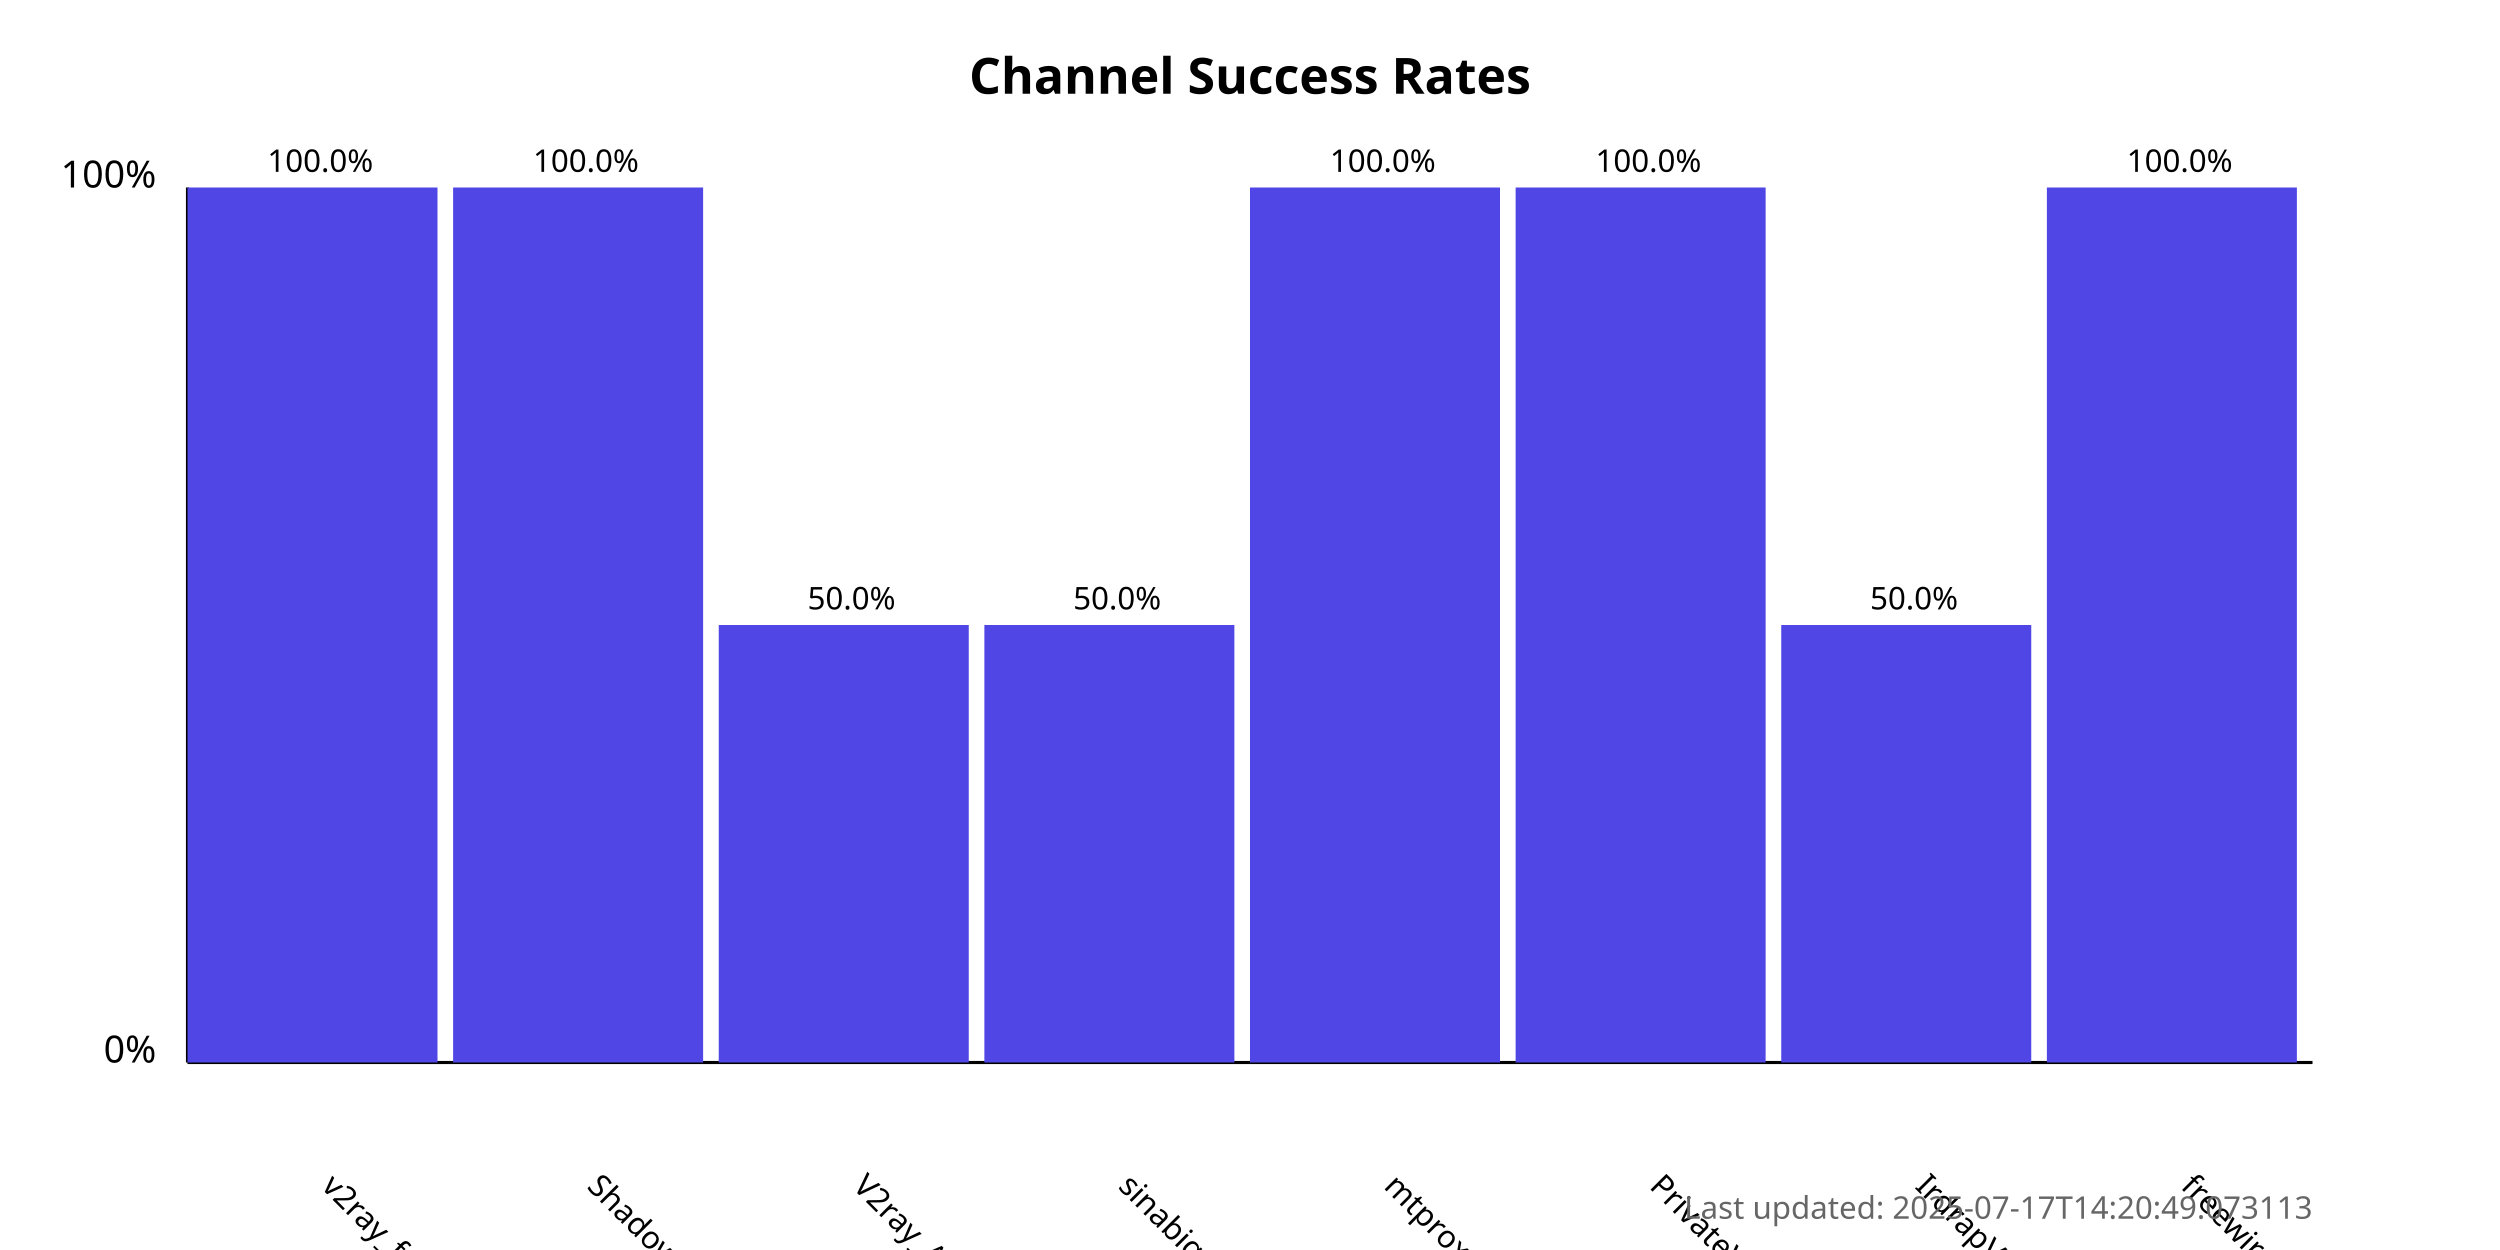
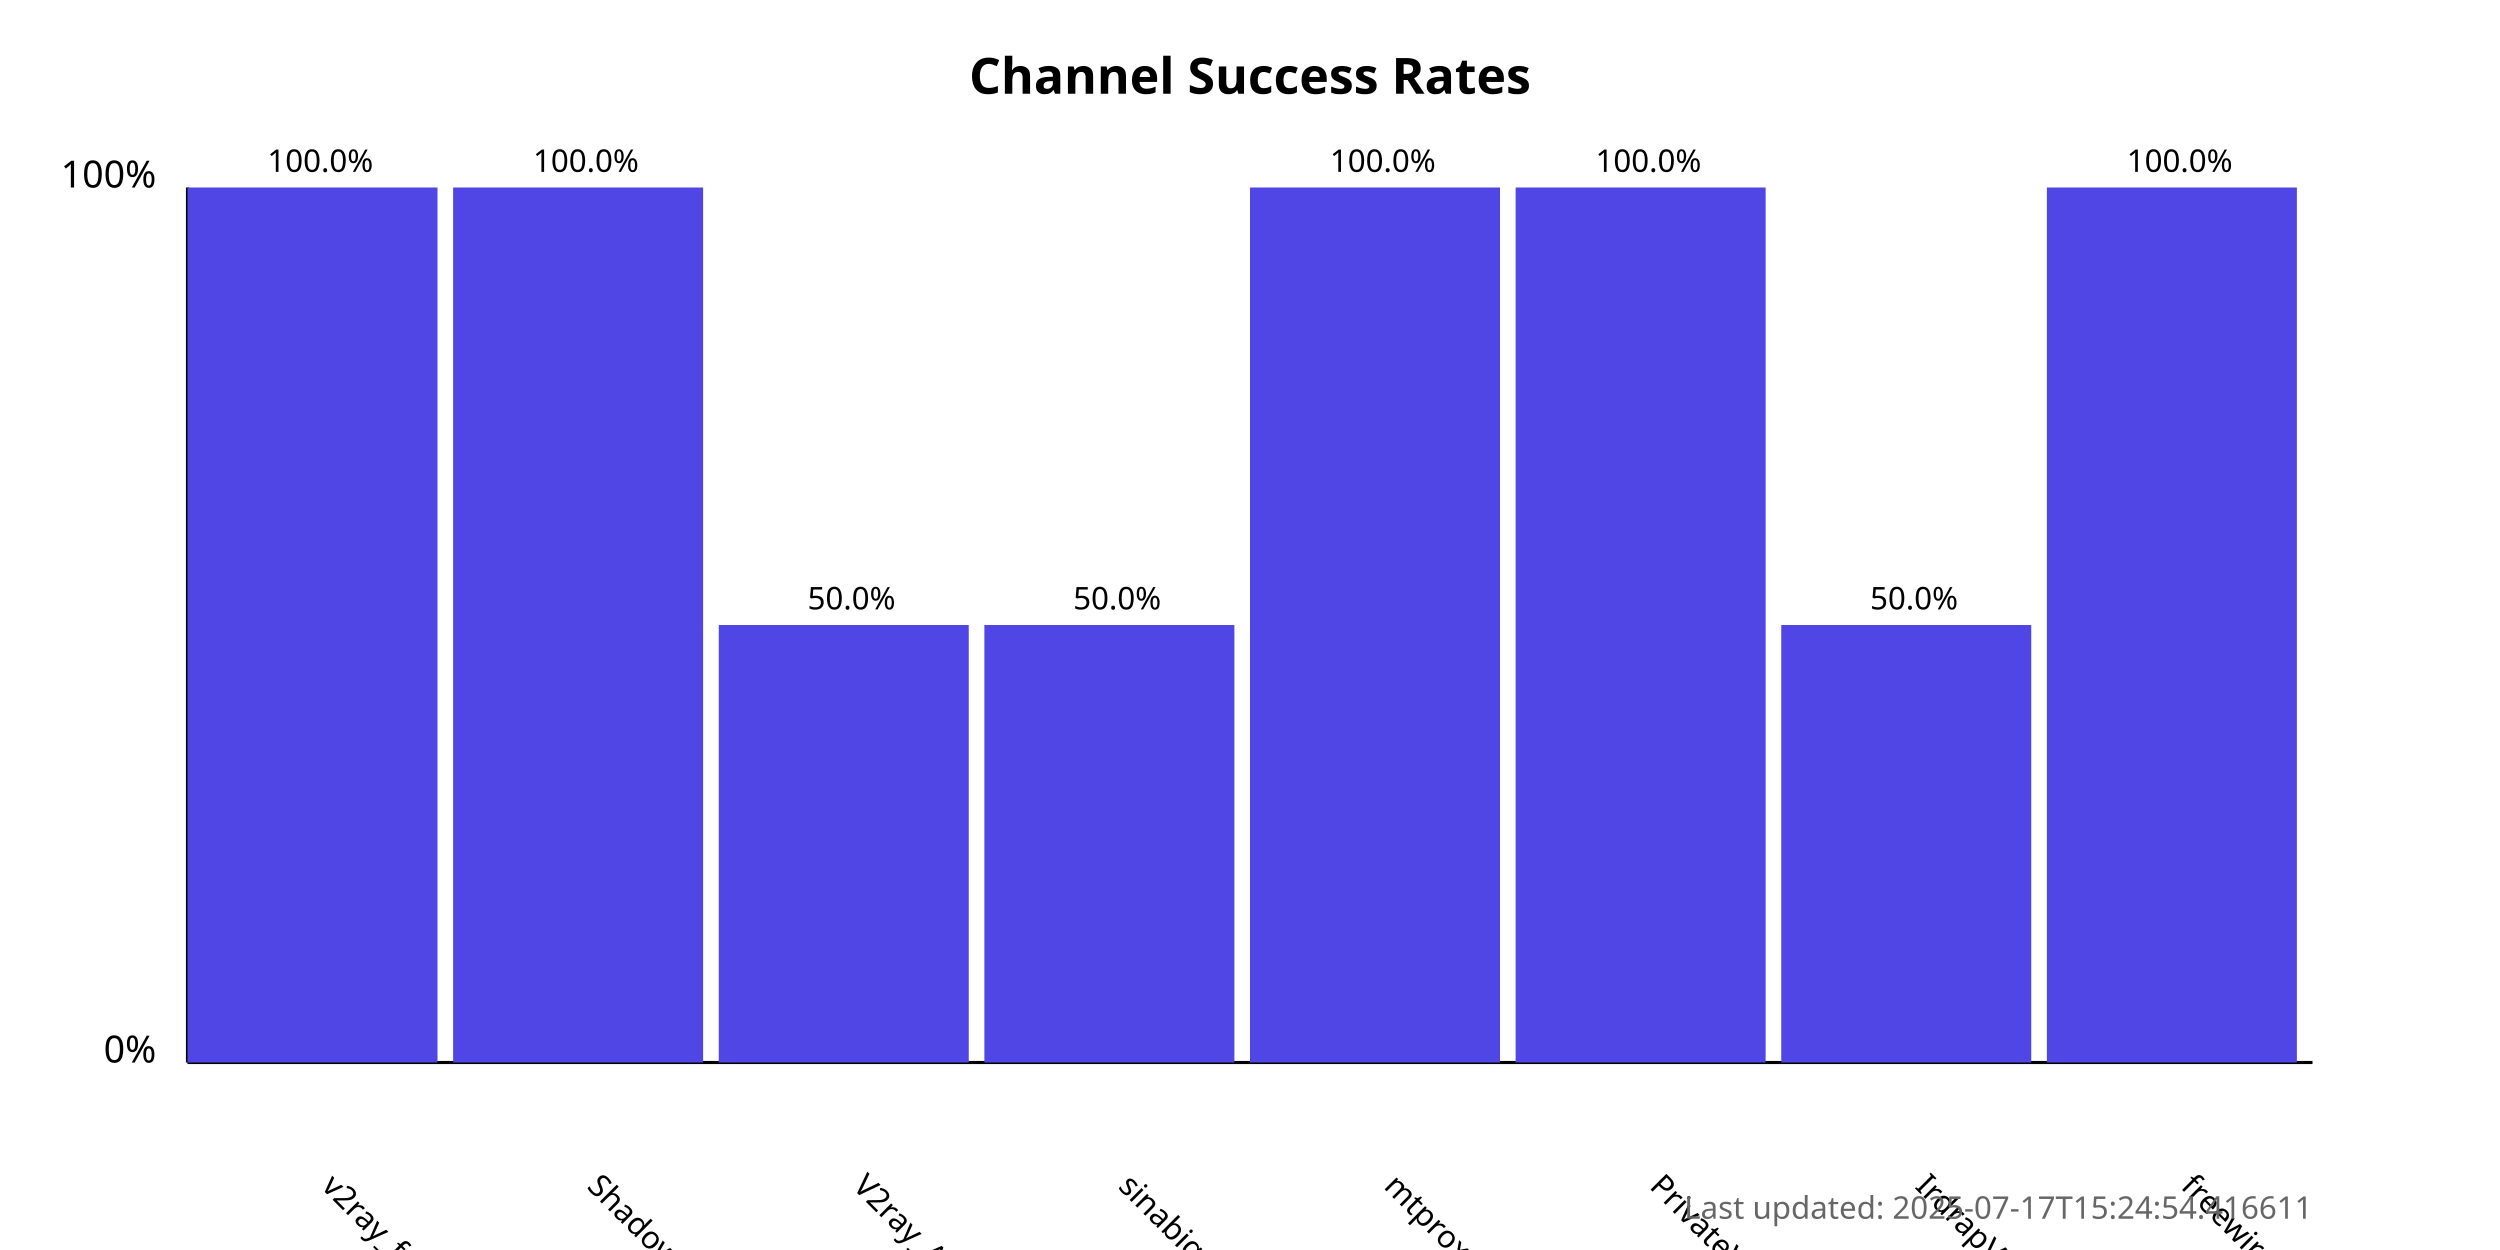
<svg xmlns="http://www.w3.org/2000/svg" width="800" height="400">
  <style>
            .chart-title { font: bold 16px sans-serif; }
            .axis-label { font: 12px sans-serif; }
            .tick-label { font: 10px sans-serif; }
            .bar { fill: #4f46e5; }
            .bar:hover { fill: #6366f1; }
            .timestamp { font: 10px sans-serif; fill: #666; }
        </style>
  <text x="400.0" y="30" text-anchor="middle" class="chart-title">
            Channel Success Rates
        </text>
  <line x1="60" y1="340" x2="60" y2="60" stroke="black" stroke-width="1" />
  <line x1="60" y1="340" x2="740" y2="340" stroke="black" stroke-width="1" />
  <text x="50" y="340" text-anchor="end" class="axis-label">0%</text>
  <text x="50" y="60" text-anchor="end" class="axis-label">100%</text>
  <g>
    <rect x="60" y="60.0" width="80.0" height="280.0" class="bar" />
    <text x="102.5" y="380" transform="rotate(45, 102.5, 380)" text-anchor="start" class="tick-label">
                v2ray_free_conf
            </text>
    <text x="102.5" y="55.0" text-anchor="middle" class="tick-label">
                100.0%
            </text>
  </g>
  <g>
    <rect x="145.0" y="60.0" width="80.0" height="280.0" class="bar" />
    <text x="187.5" y="380" transform="rotate(45, 187.5, 380)" text-anchor="start" class="tick-label">
                ShadowProxy66
            </text>
    <text x="187.5" y="55.0" text-anchor="middle" class="tick-label">
                100.0%
            </text>
  </g>
  <g>
    <rect x="230.0" y="200.0" width="80.0" height="140.0" class="bar" />
    <text x="272.5" y="380" transform="rotate(45, 272.5, 380)" text-anchor="start" class="tick-label">
                V2ray_Alpha
            </text>
    <text x="272.5" y="195.0" text-anchor="middle" class="tick-label">
                50.0%
            </text>
  </g>
  <g>
    <rect x="315.0" y="200.0" width="80.0" height="140.0" class="bar" />
    <text x="357.5" y="380" transform="rotate(45, 357.5, 380)" text-anchor="start" class="tick-label">
                sinabigo
            </text>
    <text x="357.5" y="195.0" text-anchor="middle" class="tick-label">
                50.0%
            </text>
  </g>
  <g>
    <rect x="400.0" y="60.0" width="80.0" height="280.0" class="bar" />
    <text x="442.5" y="380" transform="rotate(45, 442.5, 380)" text-anchor="start" class="tick-label">
                mtproxy_lists
            </text>
    <text x="442.5" y="55.0" text-anchor="middle" class="tick-label">
                100.0%
            </text>
  </g>
  <g>
    <rect x="485.0" y="60.0" width="80.0" height="280.0" class="bar" />
    <text x="527.5" y="380" transform="rotate(45, 527.5, 380)" text-anchor="start" class="tick-label">
                PrivateVPNs
            </text>
    <text x="527.5" y="55.0" text-anchor="middle" class="tick-label">
                100.0%
            </text>
  </g>
  <g>
    <rect x="570.0" y="200.0" width="80.0" height="140.0" class="bar" />
    <text x="612.5" y="380" transform="rotate(45, 612.5, 380)" text-anchor="start" class="tick-label">
                IrdrapVPNnews
            </text>
    <text x="612.5" y="195.0" text-anchor="middle" class="tick-label">
                50.0%
            </text>
  </g>
  <g>
    <rect x="655.0" y="60.0" width="80.0" height="280.0" class="bar" />
    <text x="697.5" y="380" transform="rotate(45, 697.5, 380)" text-anchor="start" class="tick-label">
                freewireguard
            </text>
    <text x="697.5" y="55.0" text-anchor="middle" class="tick-label">
                100.0%
            </text>
  </g>
  <text x="740" y="390" text-anchor="end" class="timestamp">
-             Last updated: 2025-07-17T14:20:49.073113
+             Last updated: 2025-07-17T15:24:54.416611
        </text>
</svg>
